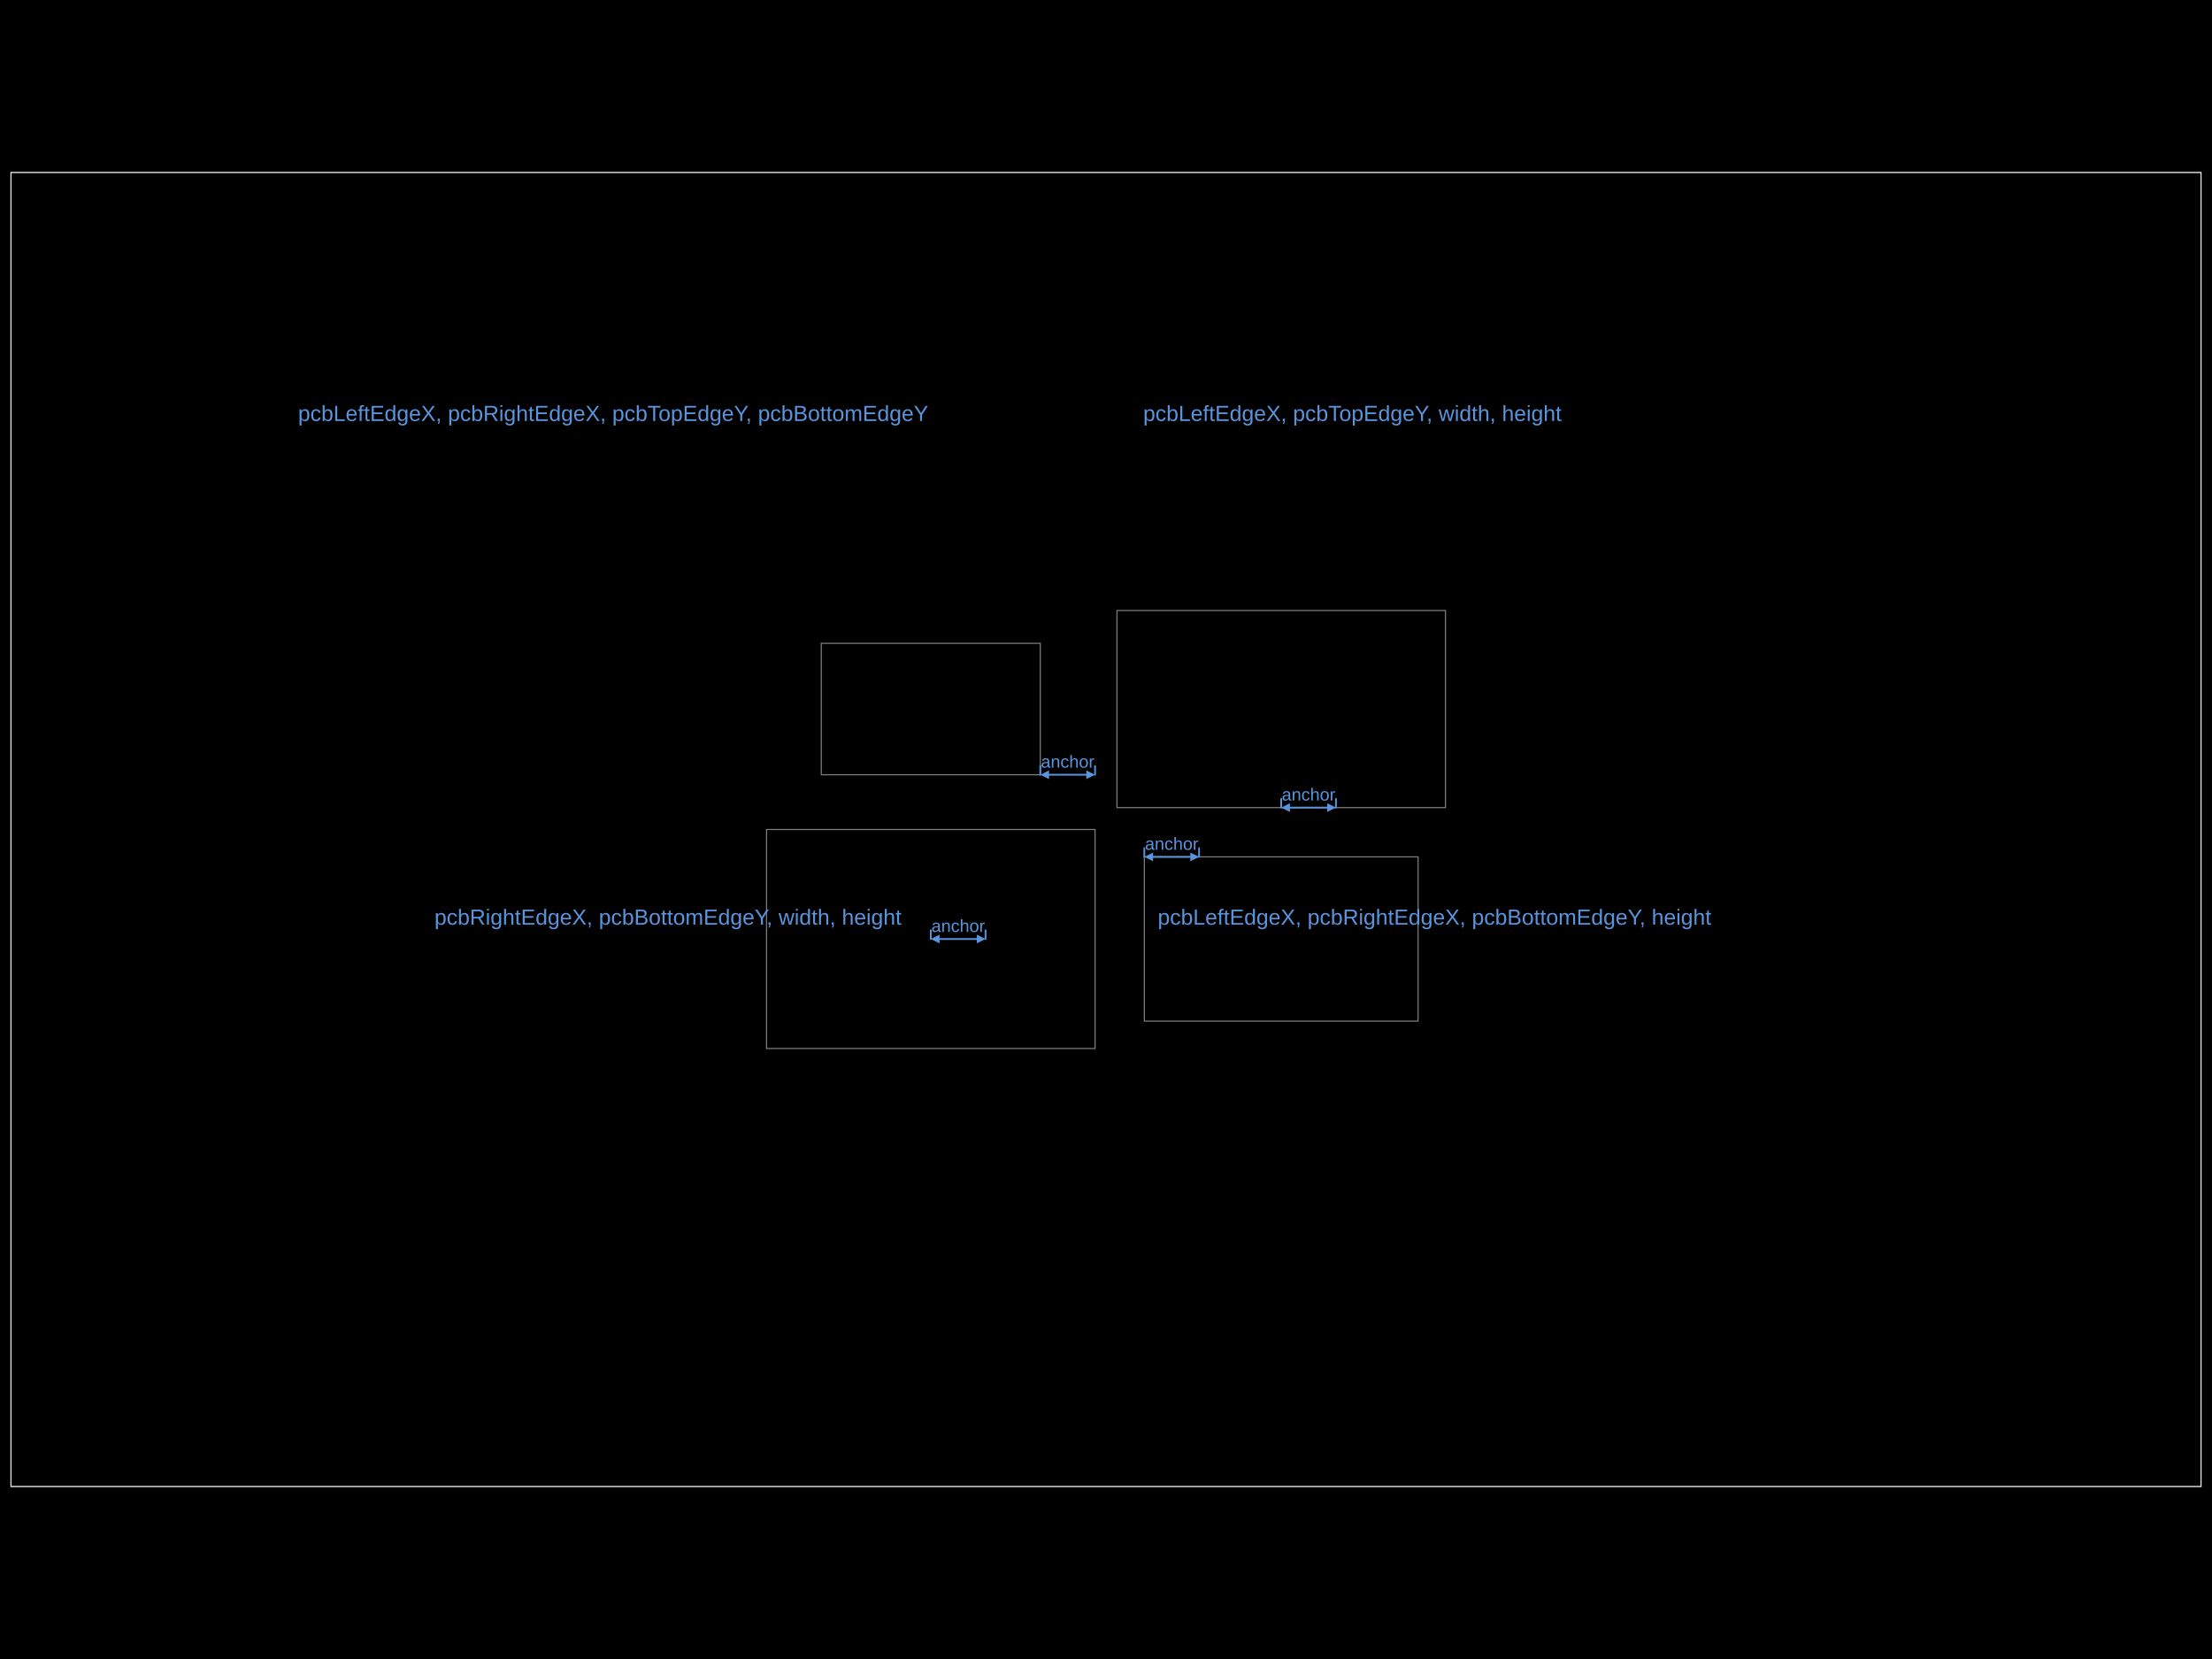
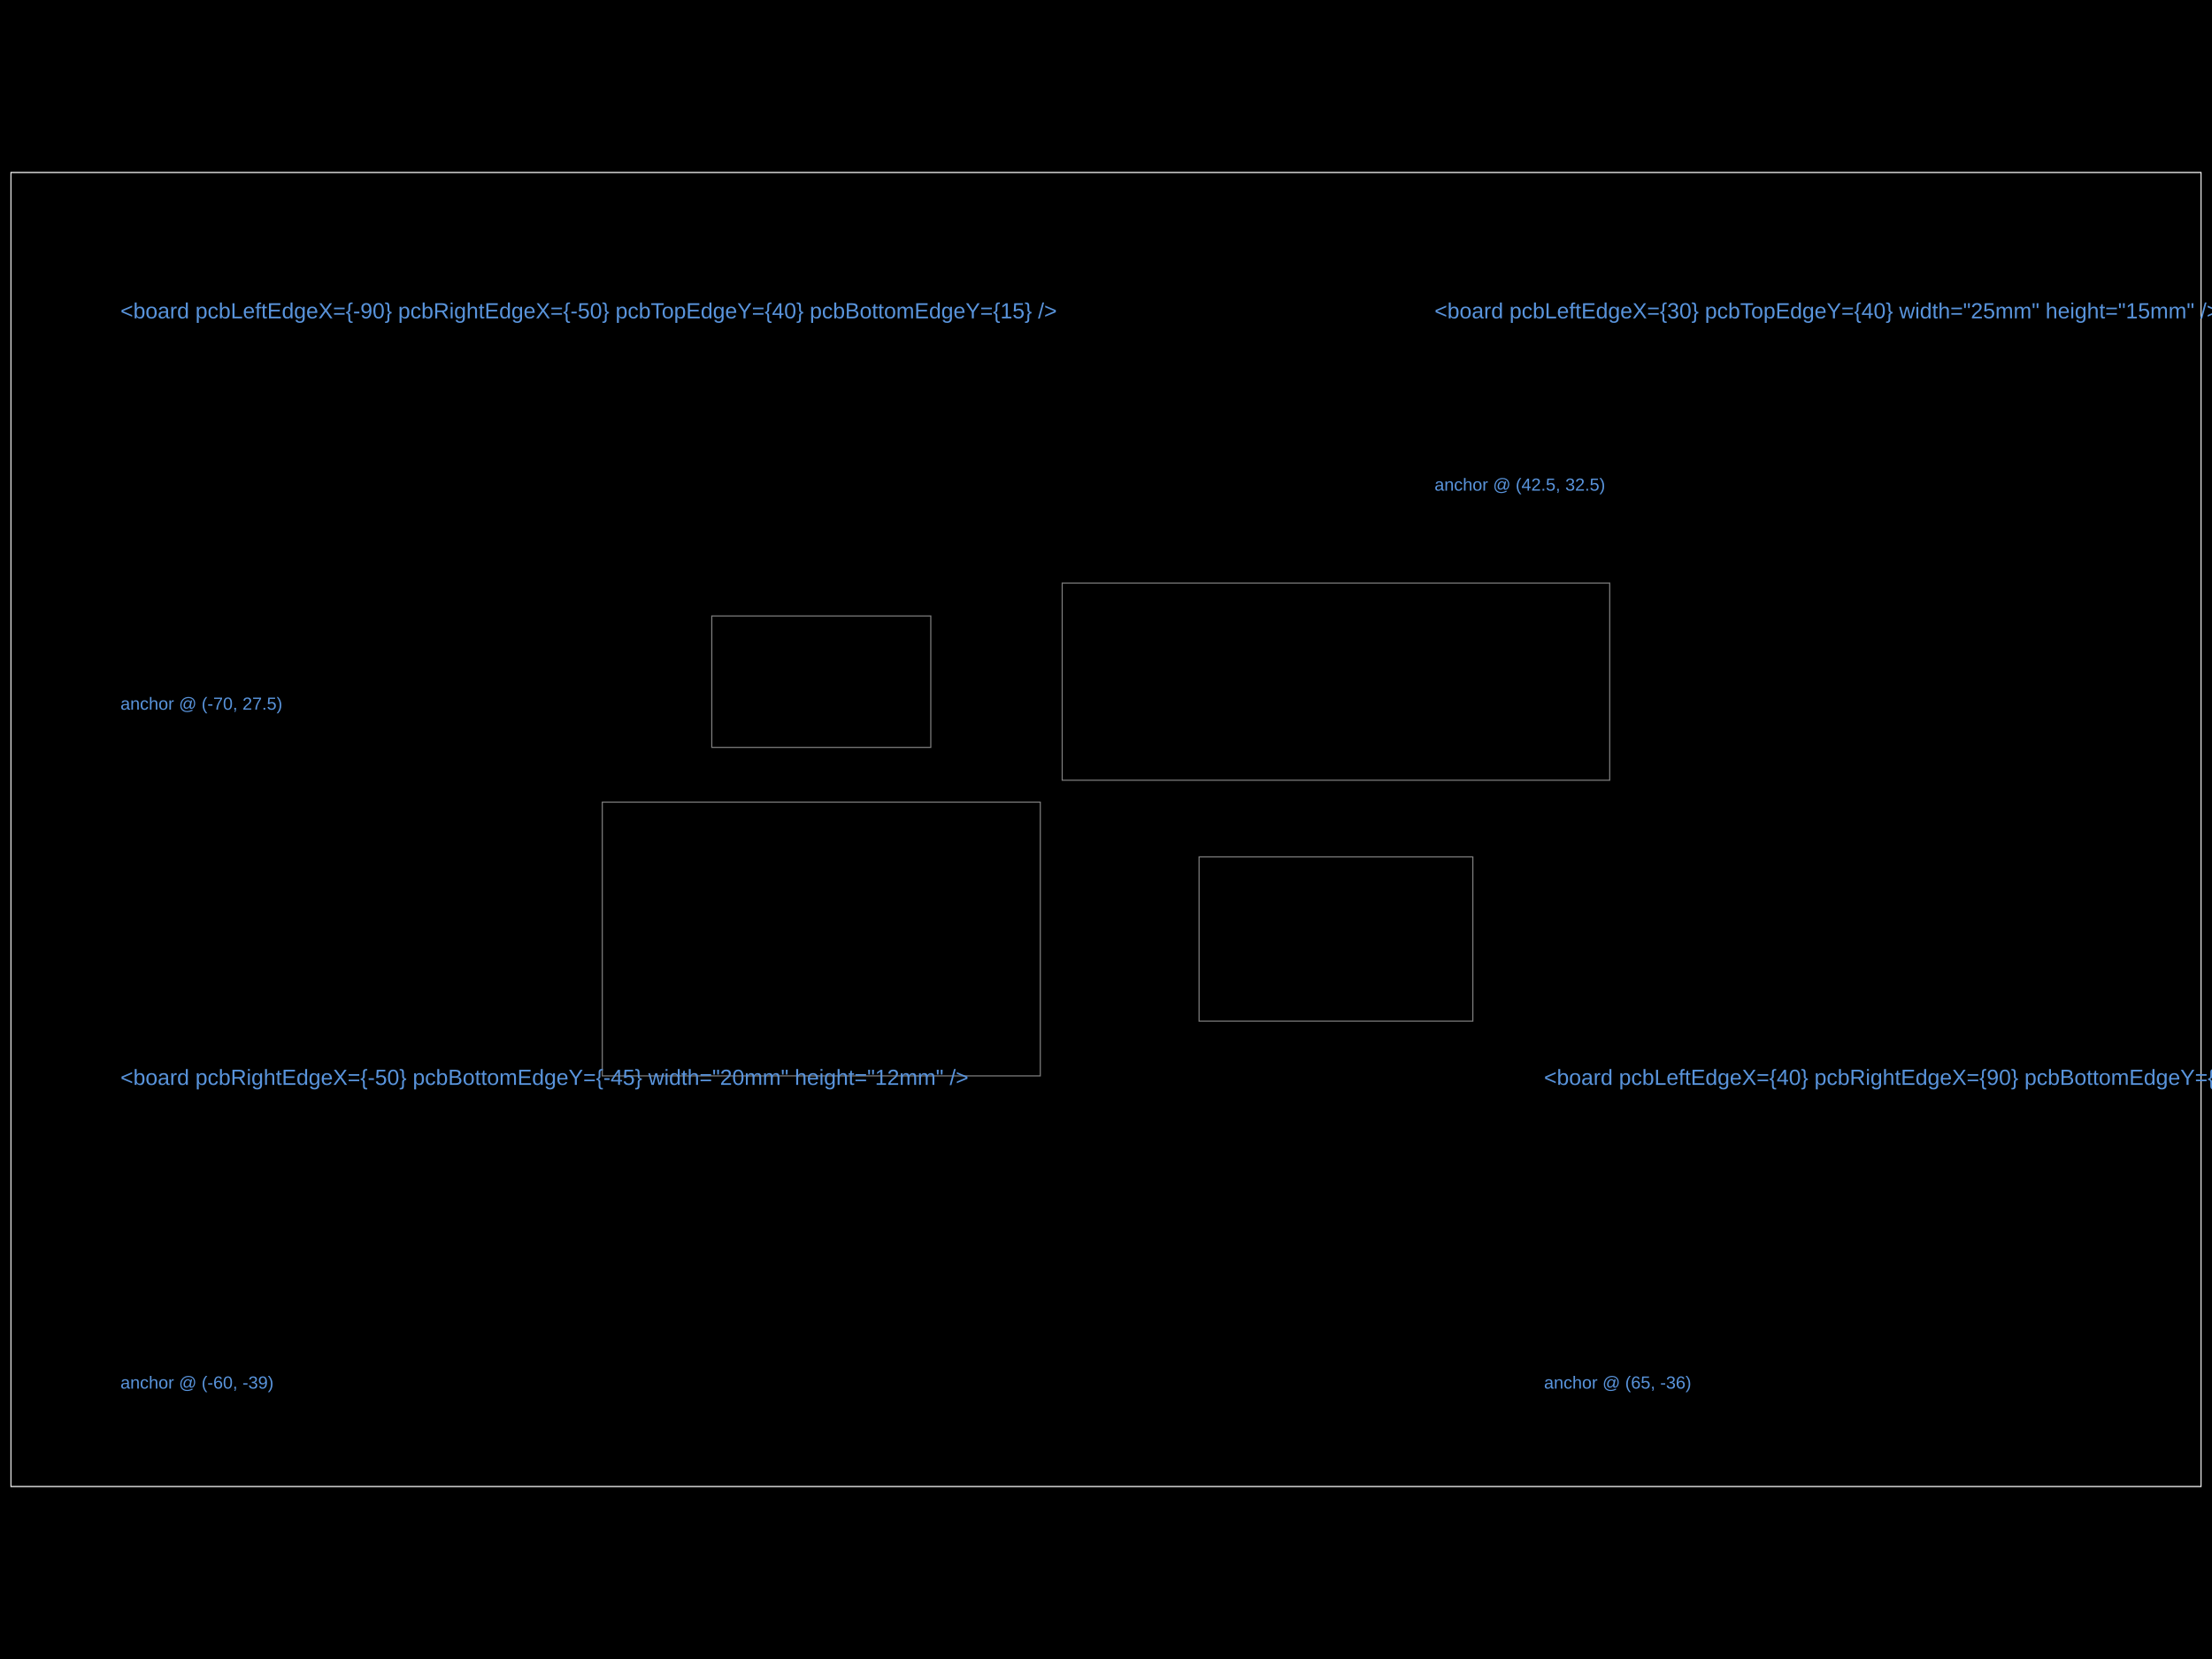
<svg xmlns="http://www.w3.org/2000/svg" width="800" height="600" data-software-used-string="@tscircuit/core@0.0.953">
  <style />
  <rect class="boundary" x="0" y="0" fill="#000" width="800" height="600" data-type="pcb_background" data-pcb-layer="global" />
  <rect class="pcb-boundary" fill="none" stroke="#fff" stroke-width="0.3" x="3.96" y="62.376" width="792.079" height="475.248" data-type="pcb_boundary" data-pcb-layer="global" />
  <path class="pcb-panel" d="M 3.96 537.624 L 796.04 537.624 L 796.04 62.376 L 3.96 62.376 Z" fill="none" stroke="rgba(255, 255, 255, 0.5)" stroke-width="0.396" data-type="pcb_panel" data-pcb-layer="board" />
-   <path class="pcb-board" d="M 277.228 379.208 L 396.04 379.208 L 396.04 300 L 277.228 300 Z" fill="none" stroke="rgba(255, 255, 255, 0.5)" stroke-width="0.396" data-type="pcb_board" data-pcb-layer="board" />
-   <path class="pcb-board" d="M 413.861 369.307 L 512.871 369.307 L 512.871 309.901 L 413.861 309.901 Z" fill="none" stroke="rgba(255, 255, 255, 0.5)" stroke-width="0.396" data-type="pcb_board" data-pcb-layer="board" />
-   <path class="pcb-board" d="M 297.03 280.198 L 376.238 280.198 L 376.238 232.673 L 297.03 232.673 Z" fill="none" stroke="rgba(255, 255, 255, 0.5)" stroke-width="0.396" data-type="pcb_board" data-pcb-layer="board" />
-   <path class="pcb-board" d="M 403.96 292.079 L 522.772 292.079 L 522.772 220.792 L 403.96 220.792 Z" fill="none" stroke="rgba(255, 255, 255, 0.5)" stroke-width="0.396" data-type="pcb_board" data-pcb-layer="board" />
-   <text x="221.782" y="149.505" fill="rgb(89, 148, 220)" font-family="Arial, sans-serif" font-size="7.921" text-anchor="middle" dominant-baseline="central" class="pcb-note-text" data-type="pcb_note_text" data-pcb-note-text-id="pcb_note_text_0" data-pcb-layer="overlay">pcbLeftEdgeX, pcbRightEdgeX, pcbTopEdgeY, pcbBottomEdgeY</text>
-   <g class="pcb-note-dimension" data-type="pcb_note_dimension" data-pcb-note-dimension-id="pcb_note_dimension_0" data-pcb-layer="overlay">
-     <path d="M 336.634 339.604 L 336.634 336.436" stroke="rgb(89, 148, 220)" fill="none" stroke-width="0.634" stroke-linecap="round" class="pcb-note-dimension-extension" />
-     <path d="M 356.436 339.604 L 356.436 336.436" stroke="rgb(89, 148, 220)" fill="none" stroke-width="0.634" stroke-linecap="round" class="pcb-note-dimension-extension" />
-     <path d="M 339.802 339.604 L 353.267 339.604" stroke="rgb(89, 148, 220)" fill="none" stroke-width="0.634" stroke-linecap="round" class="pcb-note-dimension-line" />
-     <path d="M 336.634 339.604 L 339.802 338.02 L 339.802 341.188 Z" fill="rgb(89, 148, 220)" class="pcb-note-dimension-arrow" />
-     <path d="M 356.436 339.604 L 353.267 338.02 L 353.267 341.188 Z" fill="rgb(89, 148, 220)" class="pcb-note-dimension-arrow" />
-     <text x="346.535" y="334.851" fill="rgb(89, 148, 220)" font-size="6.337" font-family="Arial, sans-serif" text-anchor="middle" dominant-baseline="central" class="pcb-note-dimension-text" transform="rotate(0 346.5347 334.8515)">anchor</text>
-   </g>
-   <text x="489.109" y="149.505" fill="rgb(89, 148, 220)" font-family="Arial, sans-serif" font-size="7.921" text-anchor="middle" dominant-baseline="central" class="pcb-note-text" data-type="pcb_note_text" data-pcb-note-text-id="pcb_note_text_1" data-pcb-layer="overlay">pcbLeftEdgeX, pcbTopEdgeY, width, height</text>
-   <g class="pcb-note-dimension" data-type="pcb_note_dimension" data-pcb-note-dimension-id="pcb_note_dimension_1" data-pcb-layer="overlay">
-     <path d="M 413.861 309.901 L 413.861 306.733" stroke="rgb(89, 148, 220)" fill="none" stroke-width="0.634" stroke-linecap="round" class="pcb-note-dimension-extension" />
-     <path d="M 433.663 309.901 L 433.663 306.733" stroke="rgb(89, 148, 220)" fill="none" stroke-width="0.634" stroke-linecap="round" class="pcb-note-dimension-extension" />
-     <path d="M 417.03 309.901 L 430.495 309.901" stroke="rgb(89, 148, 220)" fill="none" stroke-width="0.634" stroke-linecap="round" class="pcb-note-dimension-line" />
-     <path d="M 413.861 309.901 L 417.03 308.317 L 417.03 311.485 Z" fill="rgb(89, 148, 220)" class="pcb-note-dimension-arrow" />
-     <path d="M 433.663 309.901 L 430.495 308.317 L 430.495 311.485 Z" fill="rgb(89, 148, 220)" class="pcb-note-dimension-arrow" />
-     <text x="423.762" y="305.149" fill="rgb(89, 148, 220)" font-size="6.337" font-family="Arial, sans-serif" text-anchor="middle" dominant-baseline="central" class="pcb-note-dimension-text" transform="rotate(0 423.7624 305.1485)">anchor</text>
-   </g>
-   <text x="241.584" y="331.683" fill="rgb(89, 148, 220)" font-family="Arial, sans-serif" font-size="7.921" text-anchor="middle" dominant-baseline="central" class="pcb-note-text" data-type="pcb_note_text" data-pcb-note-text-id="pcb_note_text_2" data-pcb-layer="overlay">pcbRightEdgeX, pcbBottomEdgeY, width, height</text>
-   <g class="pcb-note-dimension" data-type="pcb_note_dimension" data-pcb-note-dimension-id="pcb_note_dimension_2" data-pcb-layer="overlay">
-     <path d="M 376.238 280.198 L 376.238 277.03" stroke="rgb(89, 148, 220)" fill="none" stroke-width="0.634" stroke-linecap="round" class="pcb-note-dimension-extension" />
-     <path d="M 396.04 280.198 L 396.04 277.03" stroke="rgb(89, 148, 220)" fill="none" stroke-width="0.634" stroke-linecap="round" class="pcb-note-dimension-extension" />
-     <path d="M 379.406 280.198 L 392.871 280.198" stroke="rgb(89, 148, 220)" fill="none" stroke-width="0.634" stroke-linecap="round" class="pcb-note-dimension-line" />
-     <path d="M 376.238 280.198 L 379.406 278.614 L 379.406 281.782 Z" fill="rgb(89, 148, 220)" class="pcb-note-dimension-arrow" />
-     <path d="M 396.04 280.198 L 392.871 278.614 L 392.871 281.782 Z" fill="rgb(89, 148, 220)" class="pcb-note-dimension-arrow" />
-     <text x="386.139" y="275.446" fill="rgb(89, 148, 220)" font-size="6.337" font-family="Arial, sans-serif" text-anchor="middle" dominant-baseline="central" class="pcb-note-dimension-text" transform="rotate(0 386.1386 275.4455)">anchor</text>
-   </g>
-   <text x="518.812" y="331.683" fill="rgb(89, 148, 220)" font-family="Arial, sans-serif" font-size="7.921" text-anchor="middle" dominant-baseline="central" class="pcb-note-text" data-type="pcb_note_text" data-pcb-note-text-id="pcb_note_text_3" data-pcb-layer="overlay">pcbLeftEdgeX, pcbRightEdgeX, pcbBottomEdgeY, height</text>
-   <g class="pcb-note-dimension" data-type="pcb_note_dimension" data-pcb-note-dimension-id="pcb_note_dimension_3" data-pcb-layer="overlay">
-     <path d="M 463.366 292.079 L 463.366 288.911" stroke="rgb(89, 148, 220)" fill="none" stroke-width="0.634" stroke-linecap="round" class="pcb-note-dimension-extension" />
-     <path d="M 483.168 292.079 L 483.168 288.911" stroke="rgb(89, 148, 220)" fill="none" stroke-width="0.634" stroke-linecap="round" class="pcb-note-dimension-extension" />
-     <path d="M 466.535 292.079 L 480 292.079" stroke="rgb(89, 148, 220)" fill="none" stroke-width="0.634" stroke-linecap="round" class="pcb-note-dimension-line" />
-     <path d="M 463.366 292.079 L 466.535 290.495 L 466.535 293.663 Z" fill="rgb(89, 148, 220)" class="pcb-note-dimension-arrow" />
-     <path d="M 483.168 292.079 L 480 290.495 L 480 293.663 Z" fill="rgb(89, 148, 220)" class="pcb-note-dimension-arrow" />
-     <text x="473.267" y="287.327" fill="rgb(89, 148, 220)" font-size="6.337" font-family="Arial, sans-serif" text-anchor="middle" dominant-baseline="central" class="pcb-note-dimension-text" transform="rotate(0 473.2673 287.3267)">anchor</text>
-   </g>
+   <path class="pcb-board" d="M 217.822 389.109 L 376.238 389.109 L 376.238 290.099 L 217.822 290.099 Z" fill="none" stroke="rgba(255, 255, 255, 0.5)" stroke-width="0.396" data-type="pcb_board" data-pcb-layer="board" />
+   <path class="pcb-board" d="M 433.663 369.307 L 532.673 369.307 L 532.673 309.901 L 433.663 309.901 Z" fill="none" stroke="rgba(255, 255, 255, 0.5)" stroke-width="0.396" data-type="pcb_board" data-pcb-layer="board" />
+   <path class="pcb-board" d="M 257.426 270.297 L 336.634 270.297 L 336.634 222.772 L 257.426 222.772 Z" fill="none" stroke="rgba(255, 255, 255, 0.5)" stroke-width="0.396" data-type="pcb_board" data-pcb-layer="board" />
+   <path class="pcb-board" d="M 384.158 282.178 L 582.178 282.178 L 582.178 210.891 L 384.158 210.891 Z" fill="none" stroke="rgba(255, 255, 255, 0.5)" stroke-width="0.396" data-type="pcb_board" data-pcb-layer="board" />
+   <text x="43.564" y="109.901" fill="rgb(89, 148, 220)" font-family="Arial, sans-serif" font-size="7.921" text-anchor="start" dominant-baseline="text-before-edge" class="pcb-note-text" data-type="pcb_note_text" data-pcb-note-text-id="pcb_note_text_0" data-pcb-layer="overlay">&lt;board pcbLeftEdgeX={-90} pcbRightEdgeX={-50} pcbTopEdgeY={40} pcbBottomEdgeY={15} /&gt;</text>
+   <text x="43.564" y="252.475" fill="rgb(89, 148, 220)" font-family="Arial, sans-serif" font-size="6.337" text-anchor="start" dominant-baseline="text-before-edge" class="pcb-note-text" data-type="pcb_note_text" data-pcb-note-text-id="pcb_note_text_1" data-pcb-layer="overlay">anchor @ (-70, 27.5)</text>
+   <text x="518.812" y="109.901" fill="rgb(89, 148, 220)" font-family="Arial, sans-serif" font-size="7.921" text-anchor="start" dominant-baseline="text-before-edge" class="pcb-note-text" data-type="pcb_note_text" data-pcb-note-text-id="pcb_note_text_2" data-pcb-layer="overlay">&lt;board pcbLeftEdgeX={30} pcbTopEdgeY={40} width="25mm" height="15mm" /&gt;</text>
+   <text x="518.812" y="173.267" fill="rgb(89, 148, 220)" font-family="Arial, sans-serif" font-size="6.337" text-anchor="start" dominant-baseline="text-before-edge" class="pcb-note-text" data-type="pcb_note_text" data-pcb-note-text-id="pcb_note_text_3" data-pcb-layer="overlay">anchor @ (42.5, 32.5)</text>
+   <text x="43.564" y="387.129" fill="rgb(89, 148, 220)" font-family="Arial, sans-serif" font-size="7.921" text-anchor="start" dominant-baseline="text-before-edge" class="pcb-note-text" data-type="pcb_note_text" data-pcb-note-text-id="pcb_note_text_4" data-pcb-layer="overlay">&lt;board pcbRightEdgeX={-50} pcbBottomEdgeY={-45} width="20mm" height="12mm" /&gt;</text>
+   <text x="43.564" y="498.02" fill="rgb(89, 148, 220)" font-family="Arial, sans-serif" font-size="6.337" text-anchor="start" dominant-baseline="text-before-edge" class="pcb-note-text" data-type="pcb_note_text" data-pcb-note-text-id="pcb_note_text_5" data-pcb-layer="overlay">anchor @ (-60, -39)</text>
+   <text x="558.416" y="387.129" fill="rgb(89, 148, 220)" font-family="Arial, sans-serif" font-size="7.921" text-anchor="start" dominant-baseline="text-before-edge" class="pcb-note-text" data-type="pcb_note_text" data-pcb-note-text-id="pcb_note_text_6" data-pcb-layer="overlay">&lt;board pcbLeftEdgeX={40} pcbRightEdgeX={90} pcbBottomEdgeY={-45} height="18mm" /&gt;</text>
+   <text x="558.416" y="498.02" fill="rgb(89, 148, 220)" font-family="Arial, sans-serif" font-size="6.337" text-anchor="start" dominant-baseline="text-before-edge" class="pcb-note-text" data-type="pcb_note_text" data-pcb-note-text-id="pcb_note_text_7" data-pcb-layer="overlay">anchor @ (65, -36)</text>
</svg>
